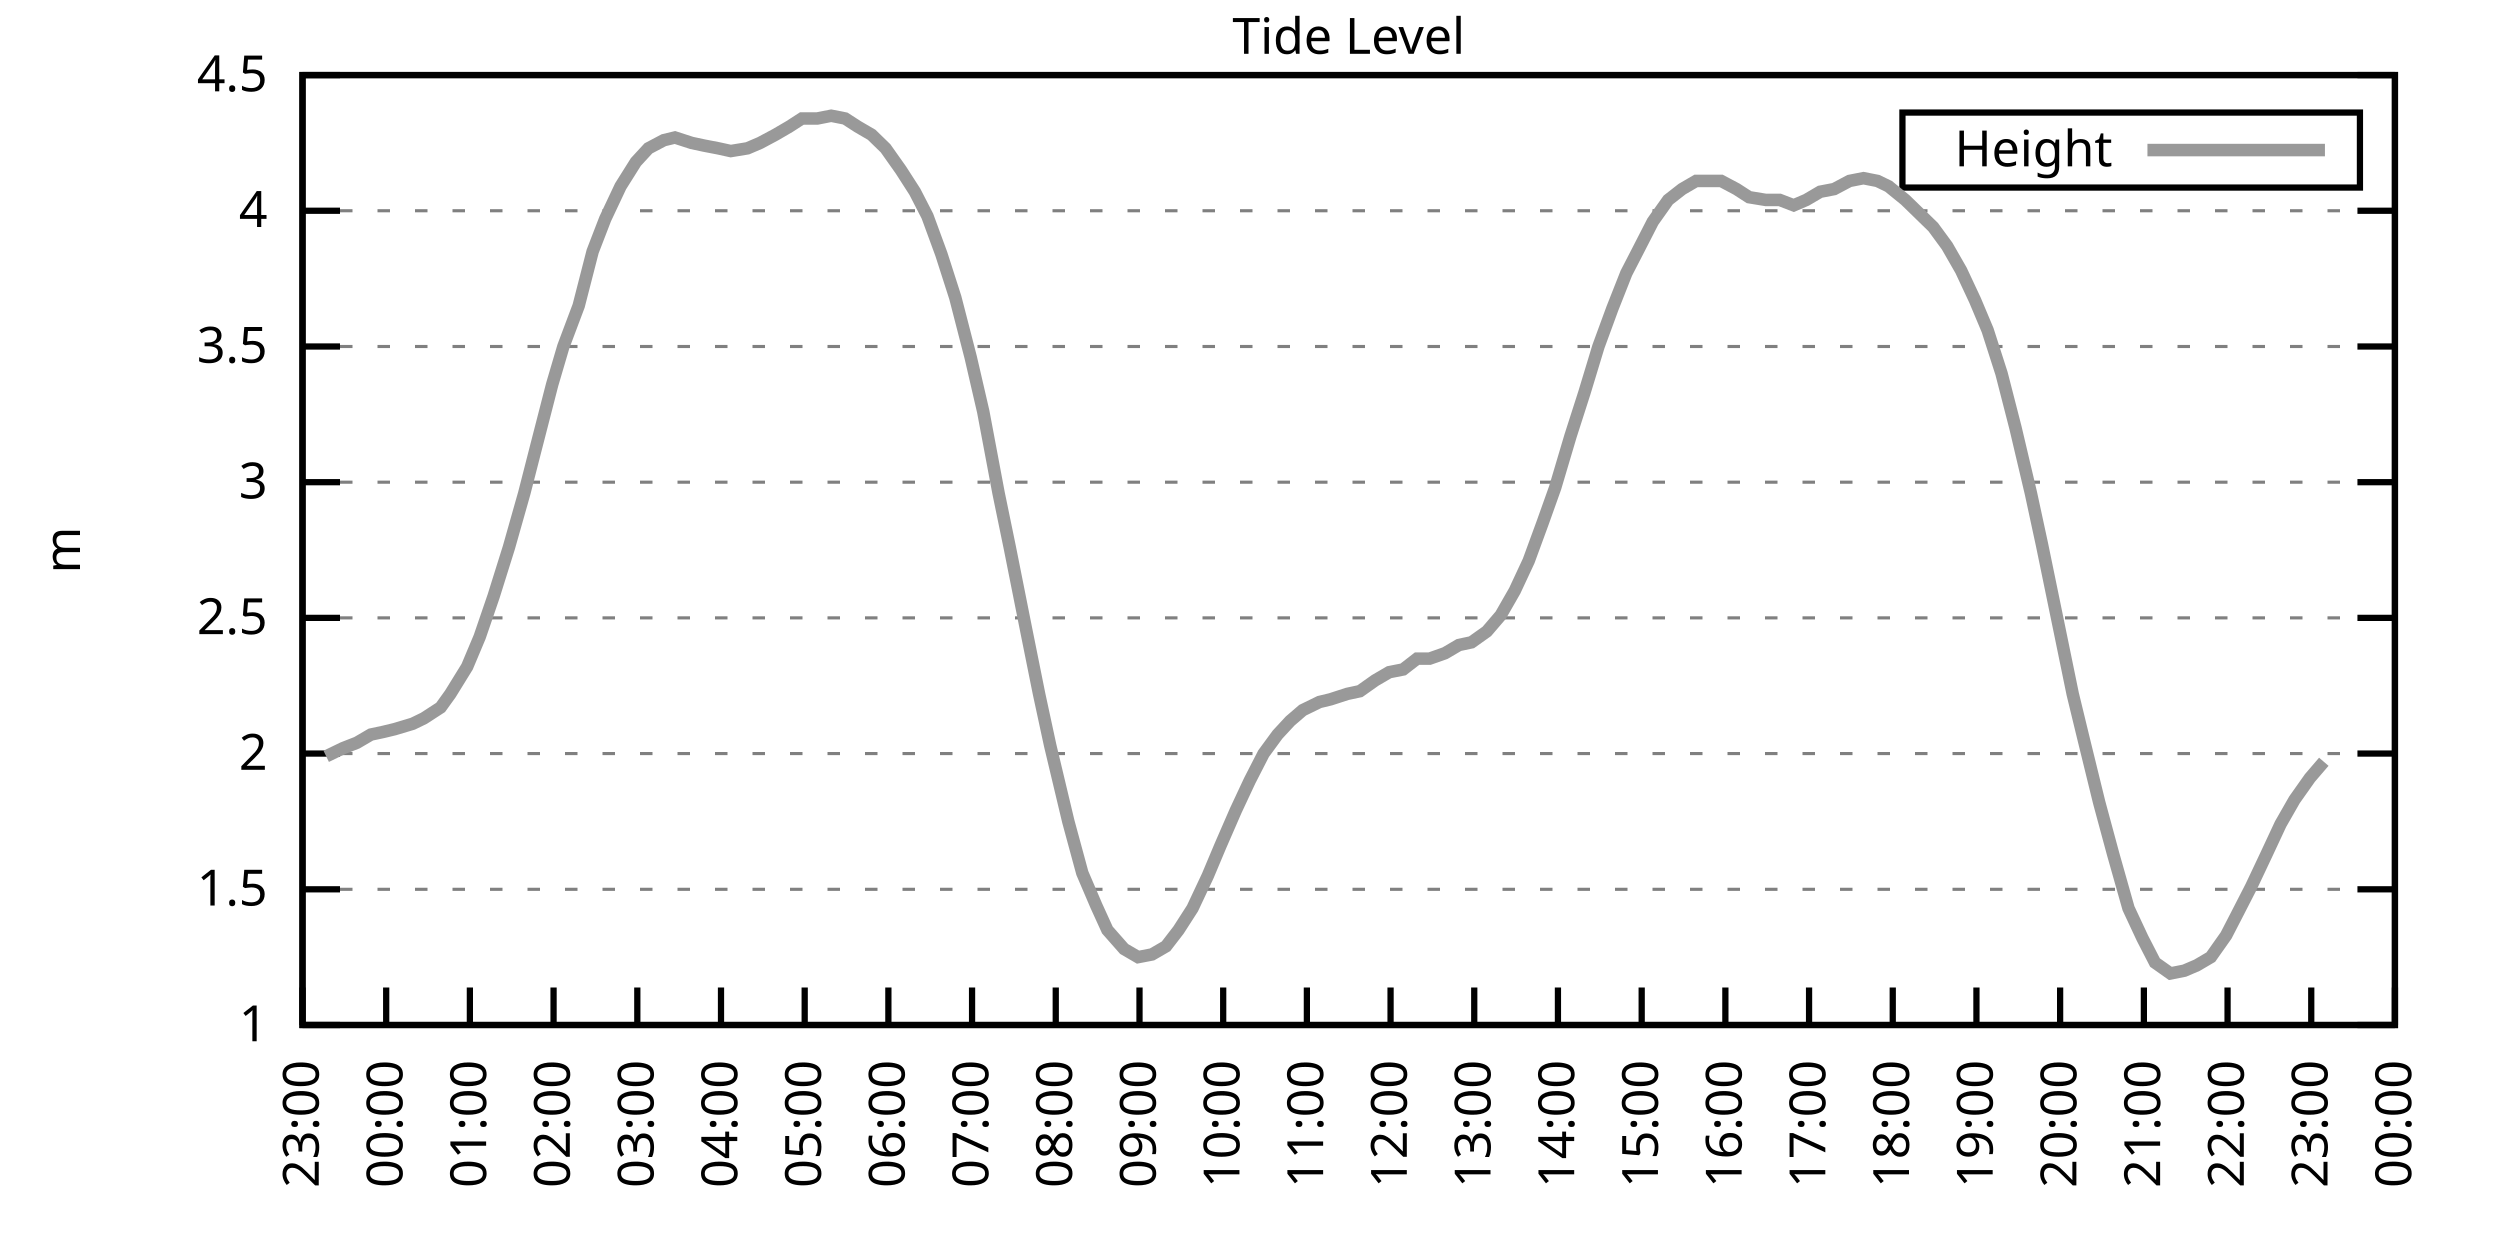
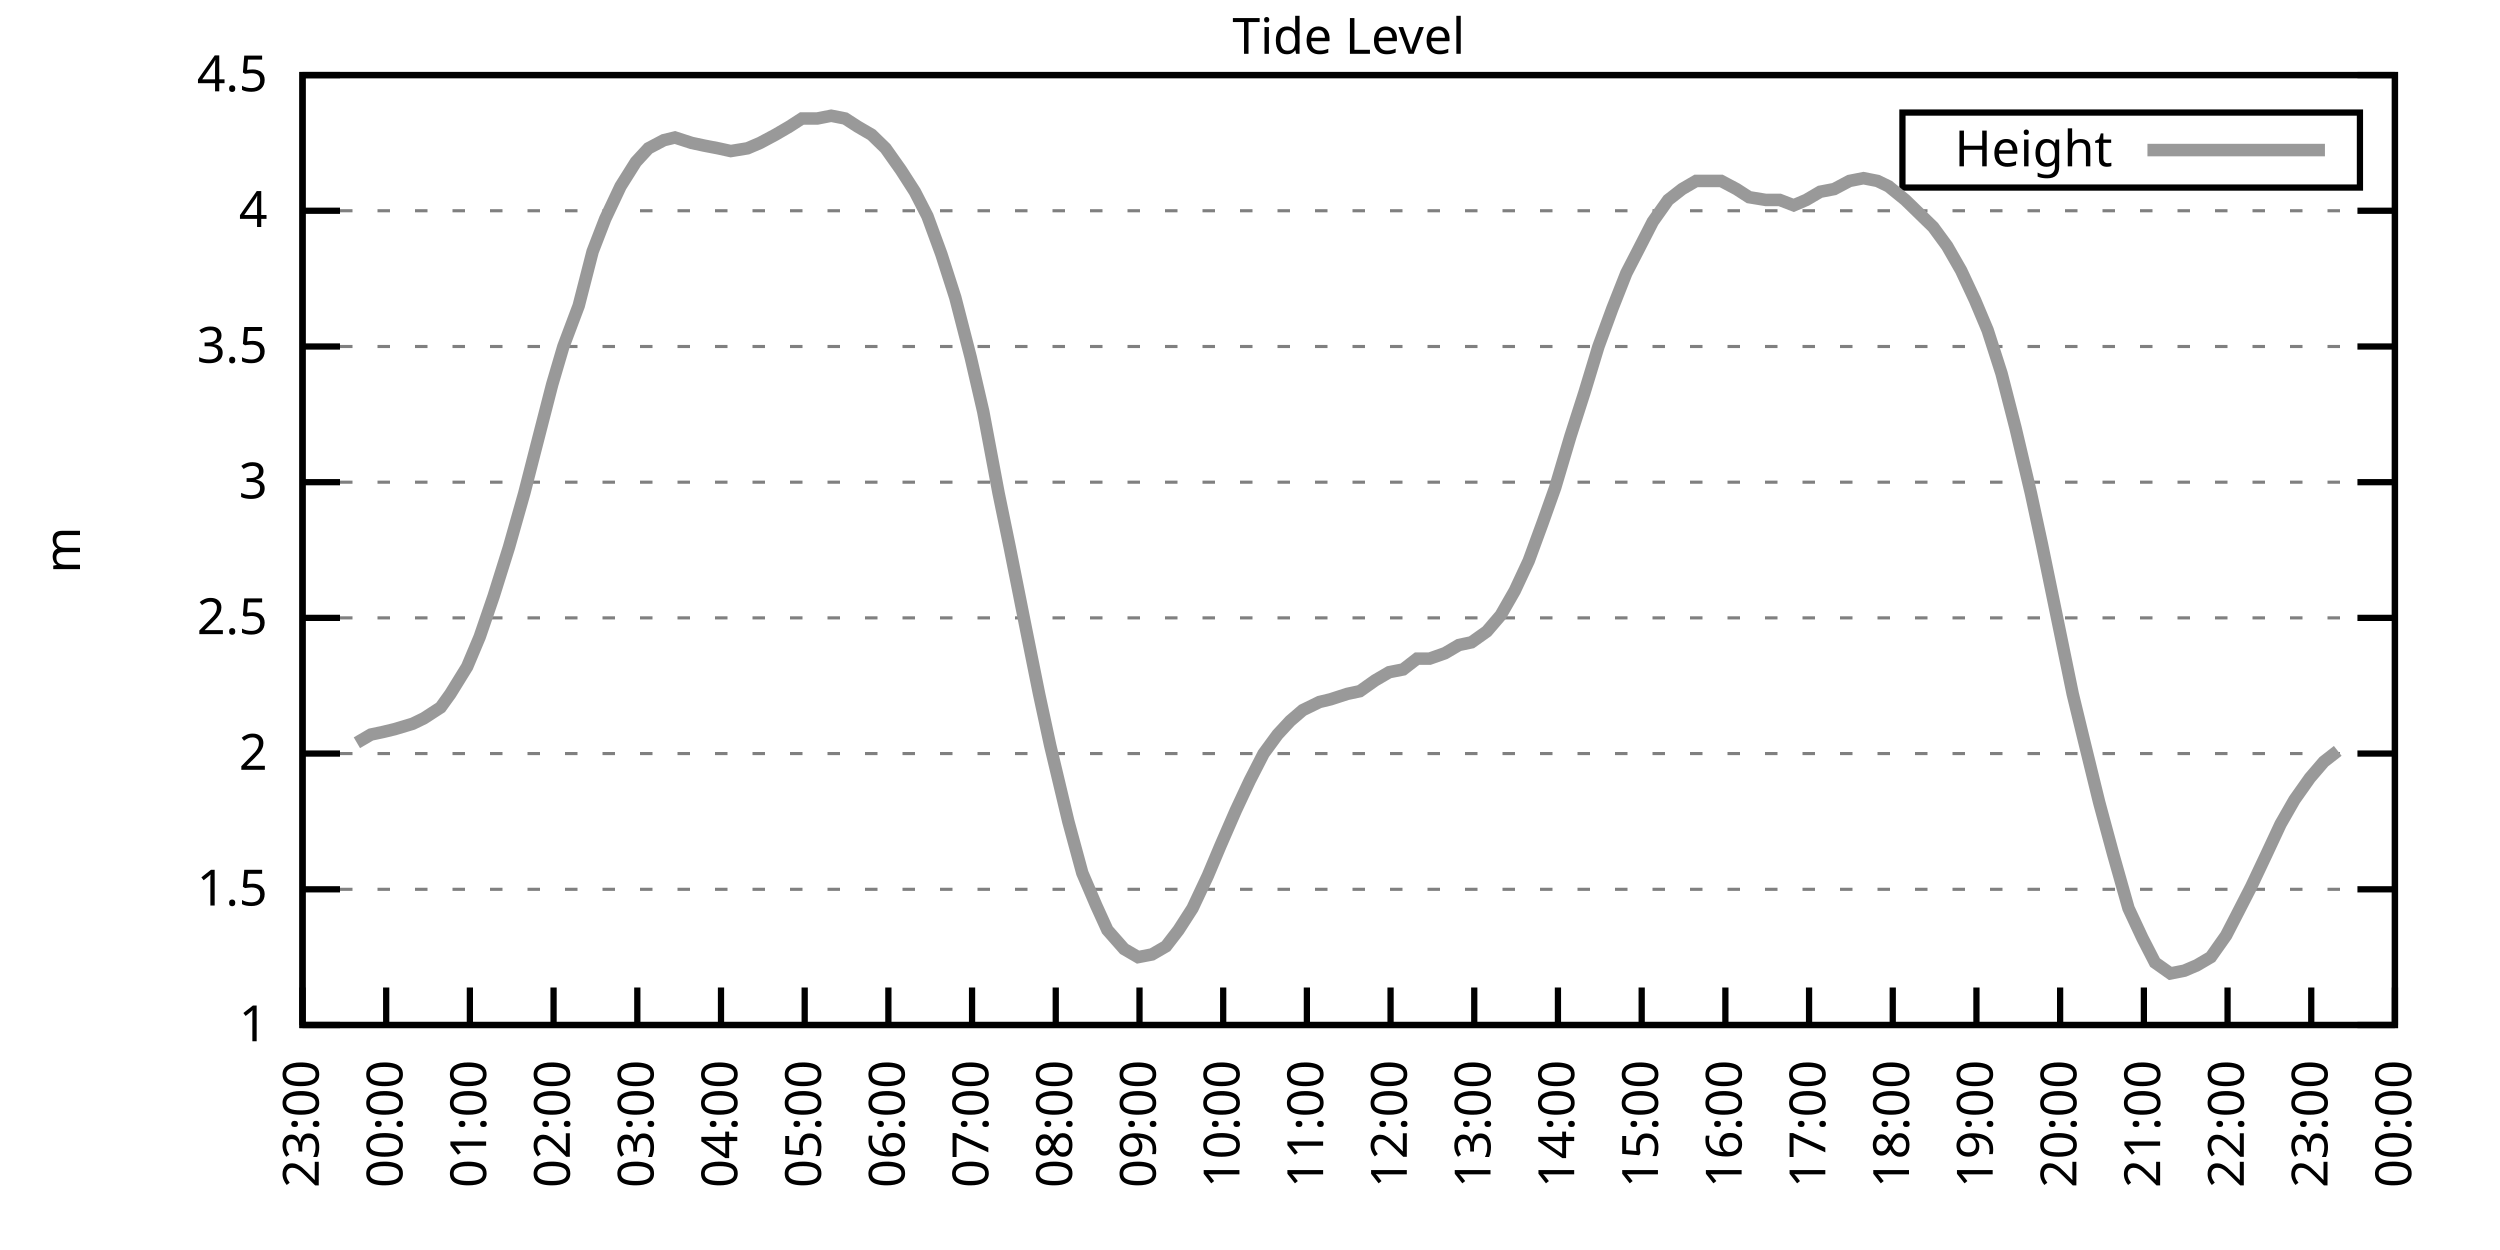
<svg xmlns="http://www.w3.org/2000/svg" xmlns:xlink="http://www.w3.org/1999/xlink" width="400" height="200" viewBox="0 0 400 200">
  <g id="gnuplot_canvas">
    <rect x="0" y="0" width="400" height="200" fill="none" />
    <defs>
      <circle id="gpDot" r="0.5" stroke-width="0.5" stroke="currentColor" />
      <path id="gpPt0" stroke-width="0.333" stroke="currentColor" d="M-1,0 h2 M0,-1 v2" />
      <path id="gpPt1" stroke-width="0.333" stroke="currentColor" d="M-1,-1 L1,1 M1,-1 L-1,1" />
      <path id="gpPt2" stroke-width="0.333" stroke="currentColor" d="M-1,0 L1,0 M0,-1 L0,1 M-1,-1 L1,1 M-1,1 L1,-1" />
      <rect id="gpPt3" stroke-width="0.333" stroke="currentColor" x="-1" y="-1" width="2" height="2" />
      <rect id="gpPt4" stroke-width="0.333" stroke="currentColor" fill="currentColor" x="-1" y="-1" width="2" height="2" />
      <circle id="gpPt5" stroke-width="0.333" stroke="currentColor" cx="0" cy="0" r="1" />
      <use xlink:href="#gpPt5" id="gpPt6" fill="currentColor" stroke="none" />
      <path id="gpPt7" stroke-width="0.333" stroke="currentColor" d="M0,-1.33 L-1.33,0.67 L1.33,0.67 z" />
      <use xlink:href="#gpPt7" id="gpPt8" fill="currentColor" stroke="none" />
      <use xlink:href="#gpPt7" id="gpPt9" stroke="currentColor" transform="rotate(180)" />
      <use xlink:href="#gpPt9" id="gpPt10" fill="currentColor" stroke="none" />
      <use xlink:href="#gpPt3" id="gpPt11" stroke="currentColor" transform="rotate(45)" />
      <use xlink:href="#gpPt11" id="gpPt12" fill="currentColor" stroke="none" />
      <path id="gpPt13" stroke-width="0.333" stroke="currentColor" d="M0,1.330 L1.265,0.411 L0.782,-1.067 L-0.782,-1.076 L-1.265,0.411 z" />
      <use xlink:href="#gpPt13" id="gpPt14" fill="currentColor" stroke="none" />
      <filter id="textbox" filterUnits="objectBoundingBox" x="0" y="0" height="1" width="1">
        <feFlood flood-color="white" flood-opacity="1" result="bgnd" />
        <feComposite in="SourceGraphic" in2="bgnd" operator="atop" />
      </filter>
      <filter id="greybox" filterUnits="objectBoundingBox" x="0" y="0" height="1" width="1">
        <feFlood flood-color="lightgrey" flood-opacity="1" result="grey" />
        <feComposite in="SourceGraphic" in2="grey" operator="atop" />
      </filter>
    </defs>
    <g fill="none" color="white" stroke="currentColor" stroke-width="1.00" stroke-linecap="butt" stroke-linejoin="miter">
</g>
    <g fill="none" color="black" stroke="currentColor" stroke-width="1.00" stroke-linecap="butt" stroke-linejoin="miter">
      <g stroke="none" shape-rendering="crispEdges">
        <polygon fill="rgb(255, 255, 255)" points="48.40,164.00 383.18,164.00 383.18,12.02 48.40,12.02 " />
      </g>
    </g>
    <g fill="none" color="black" stroke="currentColor" stroke-width="1.00" stroke-linecap="butt" stroke-linejoin="miter">
</g>
    <g fill="none" color="black" stroke="black" stroke-width="0.50" stroke-linecap="butt" stroke-linejoin="miter">
</g>
    <g fill="none" color="gray" stroke="currentColor" stroke-width="0.50" stroke-linecap="butt" stroke-linejoin="miter">
      <path stroke="gray" stroke-dasharray="2,4" class="gridline" d="M48.40,164.00 L383.19,164.00  " />
    </g>
    <g fill="none" color="gray" stroke="gray" stroke-width="1.00" stroke-linecap="butt" stroke-linejoin="miter">
</g>
    <g fill="none" color="black" stroke="currentColor" stroke-width="1.00" stroke-linecap="butt" stroke-linejoin="miter">
      <path stroke="black" d="M48.40,164.00 L54.40,164.00 M383.19,164.00 L377.19,164.00  " />
      <g transform="translate(42.80,166.60)" stroke="none" fill="black" font-family="Sans" font-size="8.00" text-anchor="end">
        <text>
          <tspan font-family="Sans"> 1</tspan>
        </text>
      </g>
    </g>
    <g fill="none" color="black" stroke="currentColor" stroke-width="1.00" stroke-linecap="butt" stroke-linejoin="miter">
</g>
    <g fill="none" color="black" stroke="black" stroke-width="0.50" stroke-linecap="butt" stroke-linejoin="miter">
</g>
    <g fill="none" color="gray" stroke="currentColor" stroke-width="0.50" stroke-linecap="butt" stroke-linejoin="miter">
      <path stroke="gray" stroke-dasharray="2,4" class="gridline" d="M48.40,142.29 L383.19,142.29  " />
    </g>
    <g fill="none" color="gray" stroke="gray" stroke-width="1.00" stroke-linecap="butt" stroke-linejoin="miter">
</g>
    <g fill="none" color="black" stroke="currentColor" stroke-width="1.00" stroke-linecap="butt" stroke-linejoin="miter">
      <path stroke="black" d="M48.40,142.29 L54.40,142.29 M383.19,142.29 L377.19,142.29  " />
      <g transform="translate(42.80,144.89)" stroke="none" fill="black" font-family="Sans" font-size="8.00" text-anchor="end">
        <text>
          <tspan font-family="Sans"> 1.5</tspan>
        </text>
      </g>
    </g>
    <g fill="none" color="black" stroke="currentColor" stroke-width="1.00" stroke-linecap="butt" stroke-linejoin="miter">
</g>
    <g fill="none" color="black" stroke="black" stroke-width="0.50" stroke-linecap="butt" stroke-linejoin="miter">
</g>
    <g fill="none" color="gray" stroke="currentColor" stroke-width="0.50" stroke-linecap="butt" stroke-linejoin="miter">
      <path stroke="gray" stroke-dasharray="2,4" class="gridline" d="M48.40,120.57 L383.19,120.57  " />
    </g>
    <g fill="none" color="gray" stroke="gray" stroke-width="1.00" stroke-linecap="butt" stroke-linejoin="miter">
</g>
    <g fill="none" color="black" stroke="currentColor" stroke-width="1.00" stroke-linecap="butt" stroke-linejoin="miter">
      <path stroke="black" d="M48.40,120.57 L54.40,120.57 M383.19,120.57 L377.19,120.57  " />
      <g transform="translate(42.80,123.17)" stroke="none" fill="black" font-family="Sans" font-size="8.00" text-anchor="end">
        <text>
          <tspan font-family="Sans"> 2</tspan>
        </text>
      </g>
    </g>
    <g fill="none" color="black" stroke="currentColor" stroke-width="1.00" stroke-linecap="butt" stroke-linejoin="miter">
</g>
    <g fill="none" color="black" stroke="black" stroke-width="0.50" stroke-linecap="butt" stroke-linejoin="miter">
</g>
    <g fill="none" color="gray" stroke="currentColor" stroke-width="0.50" stroke-linecap="butt" stroke-linejoin="miter">
      <path stroke="gray" stroke-dasharray="2,4" class="gridline" d="M48.40,98.86 L383.19,98.86  " />
    </g>
    <g fill="none" color="gray" stroke="gray" stroke-width="1.00" stroke-linecap="butt" stroke-linejoin="miter">
</g>
    <g fill="none" color="black" stroke="currentColor" stroke-width="1.00" stroke-linecap="butt" stroke-linejoin="miter">
      <path stroke="black" d="M48.40,98.86 L54.40,98.86 M383.19,98.86 L377.19,98.86  " />
      <g transform="translate(42.80,101.46)" stroke="none" fill="black" font-family="Sans" font-size="8.00" text-anchor="end">
        <text>
          <tspan font-family="Sans"> 2.5</tspan>
        </text>
      </g>
    </g>
    <g fill="none" color="black" stroke="currentColor" stroke-width="1.00" stroke-linecap="butt" stroke-linejoin="miter">
</g>
    <g fill="none" color="black" stroke="black" stroke-width="0.50" stroke-linecap="butt" stroke-linejoin="miter">
</g>
    <g fill="none" color="gray" stroke="currentColor" stroke-width="0.50" stroke-linecap="butt" stroke-linejoin="miter">
      <path stroke="gray" stroke-dasharray="2,4" class="gridline" d="M48.40,77.15 L383.19,77.15  " />
    </g>
    <g fill="none" color="gray" stroke="gray" stroke-width="1.00" stroke-linecap="butt" stroke-linejoin="miter">
</g>
    <g fill="none" color="black" stroke="currentColor" stroke-width="1.00" stroke-linecap="butt" stroke-linejoin="miter">
      <path stroke="black" d="M48.40,77.15 L54.40,77.15 M383.19,77.15 L377.19,77.15  " />
      <g transform="translate(42.80,79.75)" stroke="none" fill="black" font-family="Sans" font-size="8.00" text-anchor="end">
        <text>
          <tspan font-family="Sans"> 3</tspan>
        </text>
      </g>
    </g>
    <g fill="none" color="black" stroke="currentColor" stroke-width="1.00" stroke-linecap="butt" stroke-linejoin="miter">
</g>
    <g fill="none" color="black" stroke="black" stroke-width="0.50" stroke-linecap="butt" stroke-linejoin="miter">
</g>
    <g fill="none" color="gray" stroke="currentColor" stroke-width="0.50" stroke-linecap="butt" stroke-linejoin="miter">
      <path stroke="gray" stroke-dasharray="2,4" class="gridline" d="M48.40,55.44 L383.19,55.44  " />
    </g>
    <g fill="none" color="gray" stroke="gray" stroke-width="1.00" stroke-linecap="butt" stroke-linejoin="miter">
</g>
    <g fill="none" color="black" stroke="currentColor" stroke-width="1.00" stroke-linecap="butt" stroke-linejoin="miter">
      <path stroke="black" d="M48.40,55.44 L54.40,55.44 M383.19,55.44 L377.19,55.44  " />
      <g transform="translate(42.80,58.04)" stroke="none" fill="black" font-family="Sans" font-size="8.00" text-anchor="end">
        <text>
          <tspan font-family="Sans"> 3.5</tspan>
        </text>
      </g>
    </g>
    <g fill="none" color="black" stroke="currentColor" stroke-width="1.00" stroke-linecap="butt" stroke-linejoin="miter">
</g>
    <g fill="none" color="black" stroke="black" stroke-width="0.50" stroke-linecap="butt" stroke-linejoin="miter">
</g>
    <g fill="none" color="gray" stroke="currentColor" stroke-width="0.50" stroke-linecap="butt" stroke-linejoin="miter">
      <path stroke="gray" stroke-dasharray="2,4" class="gridline" d="M48.40,33.72 L383.19,33.72  " />
    </g>
    <g fill="none" color="gray" stroke="gray" stroke-width="1.00" stroke-linecap="butt" stroke-linejoin="miter">
</g>
    <g fill="none" color="black" stroke="currentColor" stroke-width="1.00" stroke-linecap="butt" stroke-linejoin="miter">
      <path stroke="black" d="M48.40,33.72 L54.40,33.72 M383.19,33.72 L377.19,33.72  " />
      <g transform="translate(42.80,36.32)" stroke="none" fill="black" font-family="Sans" font-size="8.00" text-anchor="end">
        <text>
          <tspan font-family="Sans"> 4</tspan>
        </text>
      </g>
    </g>
    <g fill="none" color="black" stroke="currentColor" stroke-width="1.00" stroke-linecap="butt" stroke-linejoin="miter">
</g>
    <g fill="none" color="black" stroke="black" stroke-width="0.50" stroke-linecap="butt" stroke-linejoin="miter">
</g>
    <g fill="none" color="gray" stroke="currentColor" stroke-width="0.50" stroke-linecap="butt" stroke-linejoin="miter">
      <path stroke="gray" stroke-dasharray="2,4" class="gridline" d="M48.40,12.01 L383.19,12.01  " />
    </g>
    <g fill="none" color="gray" stroke="gray" stroke-width="1.00" stroke-linecap="butt" stroke-linejoin="miter">
</g>
    <g fill="none" color="black" stroke="currentColor" stroke-width="1.00" stroke-linecap="butt" stroke-linejoin="miter">
      <path stroke="black" d="M48.40,12.01 L54.40,12.01 M383.19,12.01 L377.19,12.01  " />
      <g transform="translate(42.80,14.61)" stroke="none" fill="black" font-family="Sans" font-size="8.00" text-anchor="end">
        <text>
          <tspan font-family="Sans"> 4.5</tspan>
        </text>
      </g>
    </g>
    <g fill="none" color="black" stroke="currentColor" stroke-width="1.00" stroke-linecap="butt" stroke-linejoin="miter">
      <path stroke="black" d="M48.40,164.00 L48.40,158.00  " />
      <g transform="translate(51.00,169.60) rotate(270.00)" stroke="none" fill="black" font-family="Sans" font-size="8.00" text-anchor="end">
        <text>
          <tspan font-family="Sans">23:00</tspan>
        </text>
      </g>
    </g>
    <g fill="none" color="black" stroke="currentColor" stroke-width="1.00" stroke-linecap="butt" stroke-linejoin="miter">
      <path stroke="black" d="M61.79,164.00 L61.79,158.00  " />
      <g transform="translate(64.39,169.60) rotate(270.00)" stroke="none" fill="black" font-family="Sans" font-size="8.00" text-anchor="end">
        <text>
          <tspan font-family="Sans">00:00</tspan>
        </text>
      </g>
    </g>
    <g fill="none" color="black" stroke="currentColor" stroke-width="1.00" stroke-linecap="butt" stroke-linejoin="miter">
      <path stroke="black" d="M75.18,164.00 L75.18,158.00  " />
      <g transform="translate(77.78,169.60) rotate(270.00)" stroke="none" fill="black" font-family="Sans" font-size="8.00" text-anchor="end">
        <text>
          <tspan font-family="Sans">01:00</tspan>
        </text>
      </g>
    </g>
    <g fill="none" color="black" stroke="currentColor" stroke-width="1.00" stroke-linecap="butt" stroke-linejoin="miter">
      <path stroke="black" d="M88.57,164.00 L88.57,158.00  " />
      <g transform="translate(91.17,169.60) rotate(270.00)" stroke="none" fill="black" font-family="Sans" font-size="8.00" text-anchor="end">
        <text>
          <tspan font-family="Sans">02:00</tspan>
        </text>
      </g>
    </g>
    <g fill="none" color="black" stroke="currentColor" stroke-width="1.00" stroke-linecap="butt" stroke-linejoin="miter">
      <path stroke="black" d="M101.97,164.00 L101.97,158.00  " />
      <g transform="translate(104.57,169.60) rotate(270.00)" stroke="none" fill="black" font-family="Sans" font-size="8.00" text-anchor="end">
        <text>
          <tspan font-family="Sans">03:00</tspan>
        </text>
      </g>
    </g>
    <g fill="none" color="black" stroke="currentColor" stroke-width="1.00" stroke-linecap="butt" stroke-linejoin="miter">
      <path stroke="black" d="M115.36,164.00 L115.36,158.00  " />
      <g transform="translate(117.96,169.60) rotate(270.00)" stroke="none" fill="black" font-family="Sans" font-size="8.00" text-anchor="end">
        <text>
          <tspan font-family="Sans">04:00</tspan>
        </text>
      </g>
    </g>
    <g fill="none" color="black" stroke="currentColor" stroke-width="1.00" stroke-linecap="butt" stroke-linejoin="miter">
      <path stroke="black" d="M128.75,164.00 L128.75,158.00  " />
      <g transform="translate(131.35,169.60) rotate(270.00)" stroke="none" fill="black" font-family="Sans" font-size="8.00" text-anchor="end">
        <text>
          <tspan font-family="Sans">05:00</tspan>
        </text>
      </g>
    </g>
    <g fill="none" color="black" stroke="currentColor" stroke-width="1.00" stroke-linecap="butt" stroke-linejoin="miter">
      <path stroke="black" d="M142.14,164.00 L142.14,158.00  " />
      <g transform="translate(144.74,169.60) rotate(270.00)" stroke="none" fill="black" font-family="Sans" font-size="8.00" text-anchor="end">
        <text>
          <tspan font-family="Sans">06:00</tspan>
        </text>
      </g>
    </g>
    <g fill="none" color="black" stroke="currentColor" stroke-width="1.00" stroke-linecap="butt" stroke-linejoin="miter">
      <path stroke="black" d="M155.53,164.00 L155.53,158.00  " />
      <g transform="translate(158.13,169.60) rotate(270.00)" stroke="none" fill="black" font-family="Sans" font-size="8.00" text-anchor="end">
        <text>
          <tspan font-family="Sans">07:00</tspan>
        </text>
      </g>
    </g>
    <g fill="none" color="black" stroke="currentColor" stroke-width="1.00" stroke-linecap="butt" stroke-linejoin="miter">
      <path stroke="black" d="M168.92,164.00 L168.92,158.00  " />
      <g transform="translate(171.52,169.60) rotate(270.00)" stroke="none" fill="black" font-family="Sans" font-size="8.00" text-anchor="end">
        <text>
          <tspan font-family="Sans">08:00</tspan>
        </text>
      </g>
    </g>
    <g fill="none" color="black" stroke="currentColor" stroke-width="1.00" stroke-linecap="butt" stroke-linejoin="miter">
      <path stroke="black" d="M182.32,164.00 L182.32,158.00  " />
      <g transform="translate(184.92,169.60) rotate(270.00)" stroke="none" fill="black" font-family="Sans" font-size="8.00" text-anchor="end">
        <text>
          <tspan font-family="Sans">09:00</tspan>
        </text>
      </g>
    </g>
    <g fill="none" color="black" stroke="currentColor" stroke-width="1.00" stroke-linecap="butt" stroke-linejoin="miter">
      <path stroke="black" d="M195.71,164.00 L195.71,158.00  " />
      <g transform="translate(198.31,169.60) rotate(270.00)" stroke="none" fill="black" font-family="Sans" font-size="8.00" text-anchor="end">
        <text>
          <tspan font-family="Sans">10:00</tspan>
        </text>
      </g>
    </g>
    <g fill="none" color="black" stroke="currentColor" stroke-width="1.00" stroke-linecap="butt" stroke-linejoin="miter">
      <path stroke="black" d="M209.10,164.00 L209.10,158.00  " />
      <g transform="translate(211.70,169.60) rotate(270.00)" stroke="none" fill="black" font-family="Sans" font-size="8.00" text-anchor="end">
        <text>
          <tspan font-family="Sans">11:00</tspan>
        </text>
      </g>
    </g>
    <g fill="none" color="black" stroke="currentColor" stroke-width="1.00" stroke-linecap="butt" stroke-linejoin="miter">
      <path stroke="black" d="M222.49,164.00 L222.49,158.00  " />
      <g transform="translate(225.09,169.60) rotate(270.00)" stroke="none" fill="black" font-family="Sans" font-size="8.00" text-anchor="end">
        <text>
          <tspan font-family="Sans">12:00</tspan>
        </text>
      </g>
    </g>
    <g fill="none" color="black" stroke="currentColor" stroke-width="1.00" stroke-linecap="butt" stroke-linejoin="miter">
      <path stroke="black" d="M235.88,164.00 L235.88,158.00  " />
      <g transform="translate(238.48,169.60) rotate(270.00)" stroke="none" fill="black" font-family="Sans" font-size="8.00" text-anchor="end">
        <text>
          <tspan font-family="Sans">13:00</tspan>
        </text>
      </g>
    </g>
    <g fill="none" color="black" stroke="currentColor" stroke-width="1.00" stroke-linecap="butt" stroke-linejoin="miter">
      <path stroke="black" d="M249.27,164.00 L249.27,158.00  " />
      <g transform="translate(251.87,169.60) rotate(270.00)" stroke="none" fill="black" font-family="Sans" font-size="8.00" text-anchor="end">
        <text>
          <tspan font-family="Sans">14:00</tspan>
        </text>
      </g>
    </g>
    <g fill="none" color="black" stroke="currentColor" stroke-width="1.00" stroke-linecap="butt" stroke-linejoin="miter">
      <path stroke="black" d="M262.67,164.00 L262.67,158.00  " />
      <g transform="translate(265.27,169.60) rotate(270.00)" stroke="none" fill="black" font-family="Sans" font-size="8.00" text-anchor="end">
        <text>
          <tspan font-family="Sans">15:00</tspan>
        </text>
      </g>
    </g>
    <g fill="none" color="black" stroke="currentColor" stroke-width="1.00" stroke-linecap="butt" stroke-linejoin="miter">
      <path stroke="black" d="M276.06,164.00 L276.06,158.00  " />
      <g transform="translate(278.66,169.60) rotate(270.00)" stroke="none" fill="black" font-family="Sans" font-size="8.00" text-anchor="end">
        <text>
          <tspan font-family="Sans">16:00</tspan>
        </text>
      </g>
    </g>
    <g fill="none" color="black" stroke="currentColor" stroke-width="1.00" stroke-linecap="butt" stroke-linejoin="miter">
      <path stroke="black" d="M289.45,164.00 L289.45,158.00  " />
      <g transform="translate(292.05,169.60) rotate(270.00)" stroke="none" fill="black" font-family="Sans" font-size="8.00" text-anchor="end">
        <text>
          <tspan font-family="Sans">17:00</tspan>
        </text>
      </g>
    </g>
    <g fill="none" color="black" stroke="currentColor" stroke-width="1.00" stroke-linecap="butt" stroke-linejoin="miter">
      <path stroke="black" d="M302.84,164.00 L302.84,158.00  " />
      <g transform="translate(305.44,169.60) rotate(270.00)" stroke="none" fill="black" font-family="Sans" font-size="8.00" text-anchor="end">
        <text>
          <tspan font-family="Sans">18:00</tspan>
        </text>
      </g>
    </g>
    <g fill="none" color="black" stroke="currentColor" stroke-width="1.00" stroke-linecap="butt" stroke-linejoin="miter">
      <path stroke="black" d="M316.23,164.00 L316.23,158.00  " />
      <g transform="translate(318.83,169.60) rotate(270.00)" stroke="none" fill="black" font-family="Sans" font-size="8.00" text-anchor="end">
        <text>
          <tspan font-family="Sans">19:00</tspan>
        </text>
      </g>
    </g>
    <g fill="none" color="black" stroke="currentColor" stroke-width="1.00" stroke-linecap="butt" stroke-linejoin="miter">
      <path stroke="black" d="M329.62,164.00 L329.62,158.00  " />
      <g transform="translate(332.22,169.60) rotate(270.00)" stroke="none" fill="black" font-family="Sans" font-size="8.00" text-anchor="end">
        <text>
          <tspan font-family="Sans">20:00</tspan>
        </text>
      </g>
    </g>
    <g fill="none" color="black" stroke="currentColor" stroke-width="1.00" stroke-linecap="butt" stroke-linejoin="miter">
      <path stroke="black" d="M343.02,164.00 L343.02,158.00  " />
      <g transform="translate(345.62,169.60) rotate(270.00)" stroke="none" fill="black" font-family="Sans" font-size="8.00" text-anchor="end">
        <text>
          <tspan font-family="Sans">21:00</tspan>
        </text>
      </g>
    </g>
    <g fill="none" color="black" stroke="currentColor" stroke-width="1.00" stroke-linecap="butt" stroke-linejoin="miter">
      <path stroke="black" d="M356.41,164.00 L356.41,158.00  " />
      <g transform="translate(359.01,169.60) rotate(270.00)" stroke="none" fill="black" font-family="Sans" font-size="8.00" text-anchor="end">
        <text>
          <tspan font-family="Sans">22:00</tspan>
        </text>
      </g>
    </g>
    <g fill="none" color="black" stroke="currentColor" stroke-width="1.00" stroke-linecap="butt" stroke-linejoin="miter">
      <path stroke="black" d="M369.80,164.00 L369.80,158.00  " />
      <g transform="translate(372.40,169.60) rotate(270.00)" stroke="none" fill="black" font-family="Sans" font-size="8.00" text-anchor="end">
        <text>
          <tspan font-family="Sans">23:00</tspan>
        </text>
      </g>
    </g>
    <g fill="none" color="black" stroke="currentColor" stroke-width="1.00" stroke-linecap="butt" stroke-linejoin="miter">
      <path stroke="black" d="M383.19,164.00 L383.19,158.00  " />
      <g transform="translate(385.79,169.60) rotate(270.00)" stroke="none" fill="black" font-family="Sans" font-size="8.00" text-anchor="end">
        <text>
          <tspan font-family="Sans">00:00</tspan>
        </text>
      </g>
    </g>
    <g fill="none" color="black" stroke="currentColor" stroke-width="1.00" stroke-linecap="butt" stroke-linejoin="miter">
</g>
    <g fill="none" color="black" stroke="currentColor" stroke-width="1.00" stroke-linecap="butt" stroke-linejoin="miter">
      <path stroke="black" d="M48.40,12.01 L48.40,164.00 L383.19,164.00 L383.19,12.01 L48.40,12.01 Z  " />
    </g>
    <g fill="none" color="black" stroke="currentColor" stroke-width="1.00" stroke-linecap="butt" stroke-linejoin="miter">
</g>
    <g fill="none" color="black" stroke="currentColor" stroke-width="1.00" stroke-linecap="butt" stroke-linejoin="miter">
      <path stroke="black" d="M304.39,30.01 L304.39,18.01 L377.59,18.01 L377.59,30.01 L304.39,30.01 Z  " />
    </g>
    <g id="Tide_level_plot_1">
      <g fill="none" color="white" stroke="black" stroke-width="2.00" stroke-linecap="butt" stroke-linejoin="miter">
</g>
      <g fill="none" color="black" stroke="currentColor" stroke-width="2.00" stroke-linecap="butt" stroke-linejoin="miter">
        <g transform="translate(337.99,26.61)" stroke="none" fill="black" font-family="Sans" font-size="8.00" text-anchor="end">
          <text>
            <tspan font-family="Sans">Height</tspan>
          </text>
        </g>
      </g>
      <g fill="none" color="black" stroke="currentColor" stroke-width="2.00" stroke-linecap="butt" stroke-linejoin="miter">
-         <path stroke="rgb(153, 153, 153)" d="M343.59,24.01 L371.99,24.01 M52.19,121.01 L54.87,119.71 L57.10,118.84 L59.34,117.53 L61.35,117.10 L63.13,116.67   L66.03,115.80 L67.82,114.93 L70.50,113.19 L72.06,111.02 L74.74,106.68 L76.75,101.90 L78.98,95.39 L81.43,87.57   L83.89,78.89 L85.67,71.94 L88.35,61.52 L90.14,55.44 L92.59,48.92 L94.82,40.24 L96.83,35.03 L99.29,29.81   L101.74,25.91 L103.75,23.73 L106.21,22.43 L107.99,22.00 L110.67,22.87 L112.68,23.30 L114.91,23.73 L116.92,24.17   L119.60,23.73 L121.61,22.87 L124.06,21.56 L126.29,20.26 L128.30,18.96 L130.76,18.96 L132.99,18.52 L135.22,18.96   L137.23,20.26 L139.46,21.56 L141.69,23.73 L144.15,27.21 L146.38,30.68 L148.39,34.59 L150.62,40.67 L152.85,47.62   L155.31,57.17 L157.32,65.86 L159.77,78.89 L161.56,87.57 L164.24,101.03 L166.25,111.02 L168.03,119.27 L170.93,131.43   L173.17,139.68 L175.40,144.89 L177.18,148.80 L179.86,151.84 L182.09,153.14 L184.32,152.71 L186.56,151.41 L188.57,148.80   L190.80,145.33 L193.25,140.12 L195.26,135.34 L197.72,129.69 L199.95,124.92 L202.18,120.57 L204.41,117.53 L206.42,115.36   L208.43,113.63 L211.11,112.32 L212.89,111.89 L215.57,111.02 L217.58,110.59 L220.04,108.85 L222.27,107.55 L224.50,107.11   L226.73,105.38 L228.74,105.38 L231.20,104.51 L233.43,103.20 L235.44,102.77 L237.89,101.03 L240.12,98.43 L242.36,94.52   L244.59,89.74 L246.82,83.66 L248.83,78.02 L251.28,69.77 L253.51,62.82 L255.75,55.44 L257.98,49.36 L260.21,43.71   L262.00,40.24 L264.45,35.46 L266.91,31.99 L269.14,30.25 L271.37,28.95 L273.60,28.95 L275.39,28.95 L277.84,30.25   L279.85,31.55 L282.53,31.99 L284.76,31.99 L286.99,32.85 L289.00,31.99 L291.23,30.68 L293.47,30.25 L295.92,28.95   L298.15,28.51 L300.39,28.95 L302.17,29.81 L304.85,31.99 L307.08,34.16 L309.31,36.33 L311.54,39.37 L313.78,43.28   L316.01,48.05 L318.02,52.83 L320.25,59.78 L322.48,68.46 L324.94,78.89 L326.72,87.14 L329.40,100.16 L331.63,111.02   L333.42,118.40 L335.87,128.39 L338.10,136.64 L340.56,145.33 L342.79,150.10 L344.80,154.01 L347.26,155.75 L349.49,155.31   L351.50,154.45 L353.73,153.14 L356.18,149.67 L357.97,146.20 L360.20,141.85 L362.66,136.64 L364.89,131.86 L367.12,127.96   L369.58,124.48 L371.81,121.88  " />
+         <path stroke="rgb(153, 153, 153)" d="M343.59,24.01 L371.99,24.01 M57.10,118.84 L59.34,117.53 L61.35,117.10 L63.13,116.67 L66.03,115.80 L67.82,114.93   L70.50,113.19 L72.06,111.02 L74.74,106.68 L76.75,101.90 L78.98,95.39 L81.43,87.57 L83.89,78.89 L85.67,71.94   L88.35,61.52 L90.14,55.44 L92.59,48.92 L94.82,40.24 L96.83,35.03 L99.29,29.81 L101.74,25.91 L103.75,23.73   L106.21,22.43 L107.99,22.00 L110.67,22.87 L112.68,23.30 L114.91,23.73 L116.92,24.17 L119.60,23.73 L121.61,22.87   L124.06,21.56 L126.29,20.26 L128.30,18.96 L130.76,18.96 L132.99,18.52 L135.22,18.96 L137.23,20.26 L139.46,21.56   L141.69,23.73 L144.15,27.21 L146.38,30.68 L148.39,34.59 L150.62,40.67 L152.85,47.62 L155.31,57.17 L157.32,65.86   L159.77,78.89 L161.56,87.57 L164.24,101.03 L166.25,111.02 L168.03,119.27 L170.93,131.43 L173.17,139.68 L175.40,144.89   L177.18,148.80 L179.86,151.84 L182.09,153.14 L184.32,152.71 L186.56,151.41 L188.57,148.80 L190.80,145.33 L193.25,140.12   L195.26,135.34 L197.72,129.69 L199.95,124.92 L202.18,120.57 L204.41,117.53 L206.42,115.36 L208.43,113.63 L211.11,112.32   L212.89,111.89 L215.57,111.02 L217.58,110.59 L220.04,108.85 L222.27,107.55 L224.50,107.11 L226.73,105.38 L228.74,105.38   L231.20,104.51 L233.43,103.20 L235.44,102.77 L237.89,101.03 L240.12,98.43 L242.36,94.52 L244.59,89.74 L246.82,83.66   L248.83,78.02 L251.28,69.77 L253.51,62.82 L255.75,55.44 L257.98,49.36 L260.21,43.71 L262.00,40.24 L264.45,35.46   L266.91,31.99 L269.14,30.25 L271.37,28.95 L273.60,28.95 L275.39,28.95 L277.84,30.25 L279.85,31.55 L282.53,31.99   L284.76,31.99 L286.99,32.85 L289.00,31.99 L291.23,30.68 L293.47,30.25 L295.92,28.95 L298.15,28.51 L300.39,28.95   L302.17,29.81 L304.85,31.99 L307.08,34.16 L309.31,36.33 L311.54,39.37 L313.78,43.28 L316.01,48.05 L318.02,52.83   L320.25,59.78 L322.48,68.46 L324.94,78.89 L326.72,87.14 L329.40,100.16 L331.63,111.02 L333.42,118.40 L335.87,128.39   L338.10,136.64 L340.56,145.33 L342.79,150.10 L344.80,154.01 L347.26,155.75 L349.49,155.31 L351.50,154.45 L353.73,153.14   L356.18,149.67 L357.97,146.20 L360.20,141.85 L362.66,136.64 L364.89,131.86 L367.12,127.96 L369.58,124.48 L371.81,121.88   L374.04,120.14  " />
      </g>
    </g>
    <g fill="none" color="black" stroke="currentColor" stroke-width="2.00" stroke-linecap="butt" stroke-linejoin="miter">
</g>
    <g fill="none" color="black" stroke="black" stroke-width="1.00" stroke-linecap="butt" stroke-linejoin="miter">
</g>
    <g fill="none" color="black" stroke="currentColor" stroke-width="1.00" stroke-linecap="butt" stroke-linejoin="miter">
      <path stroke="black" d="M48.40,12.01 L48.40,164.00 L383.19,164.00 L383.19,12.01 L48.40,12.01 Z  " />
      <g transform="translate(12.80,88.01) rotate(270.00)" stroke="none" fill="black" font-family="Sans" font-size="8.00" text-anchor="middle">
        <text>
          <tspan font-family="Sans">m</tspan>
        </text>
      </g>
    </g>
    <g fill="none" color="black" stroke="currentColor" stroke-width="1.00" stroke-linecap="butt" stroke-linejoin="miter">
</g>
    <g fill="none" color="black" stroke="currentColor" stroke-width="1.00" stroke-linecap="butt" stroke-linejoin="miter">
      <g transform="translate(215.79,8.61)" stroke="none" fill="black" font-family="Sans" font-size="8.00" text-anchor="middle">
        <text>
          <tspan font-family="Sans">Tide Level</tspan>
        </text>
      </g>
    </g>
    <g fill="none" color="black" stroke="currentColor" stroke-width="1.00" stroke-linecap="butt" stroke-linejoin="miter">
</g>
  </g>
</svg>
